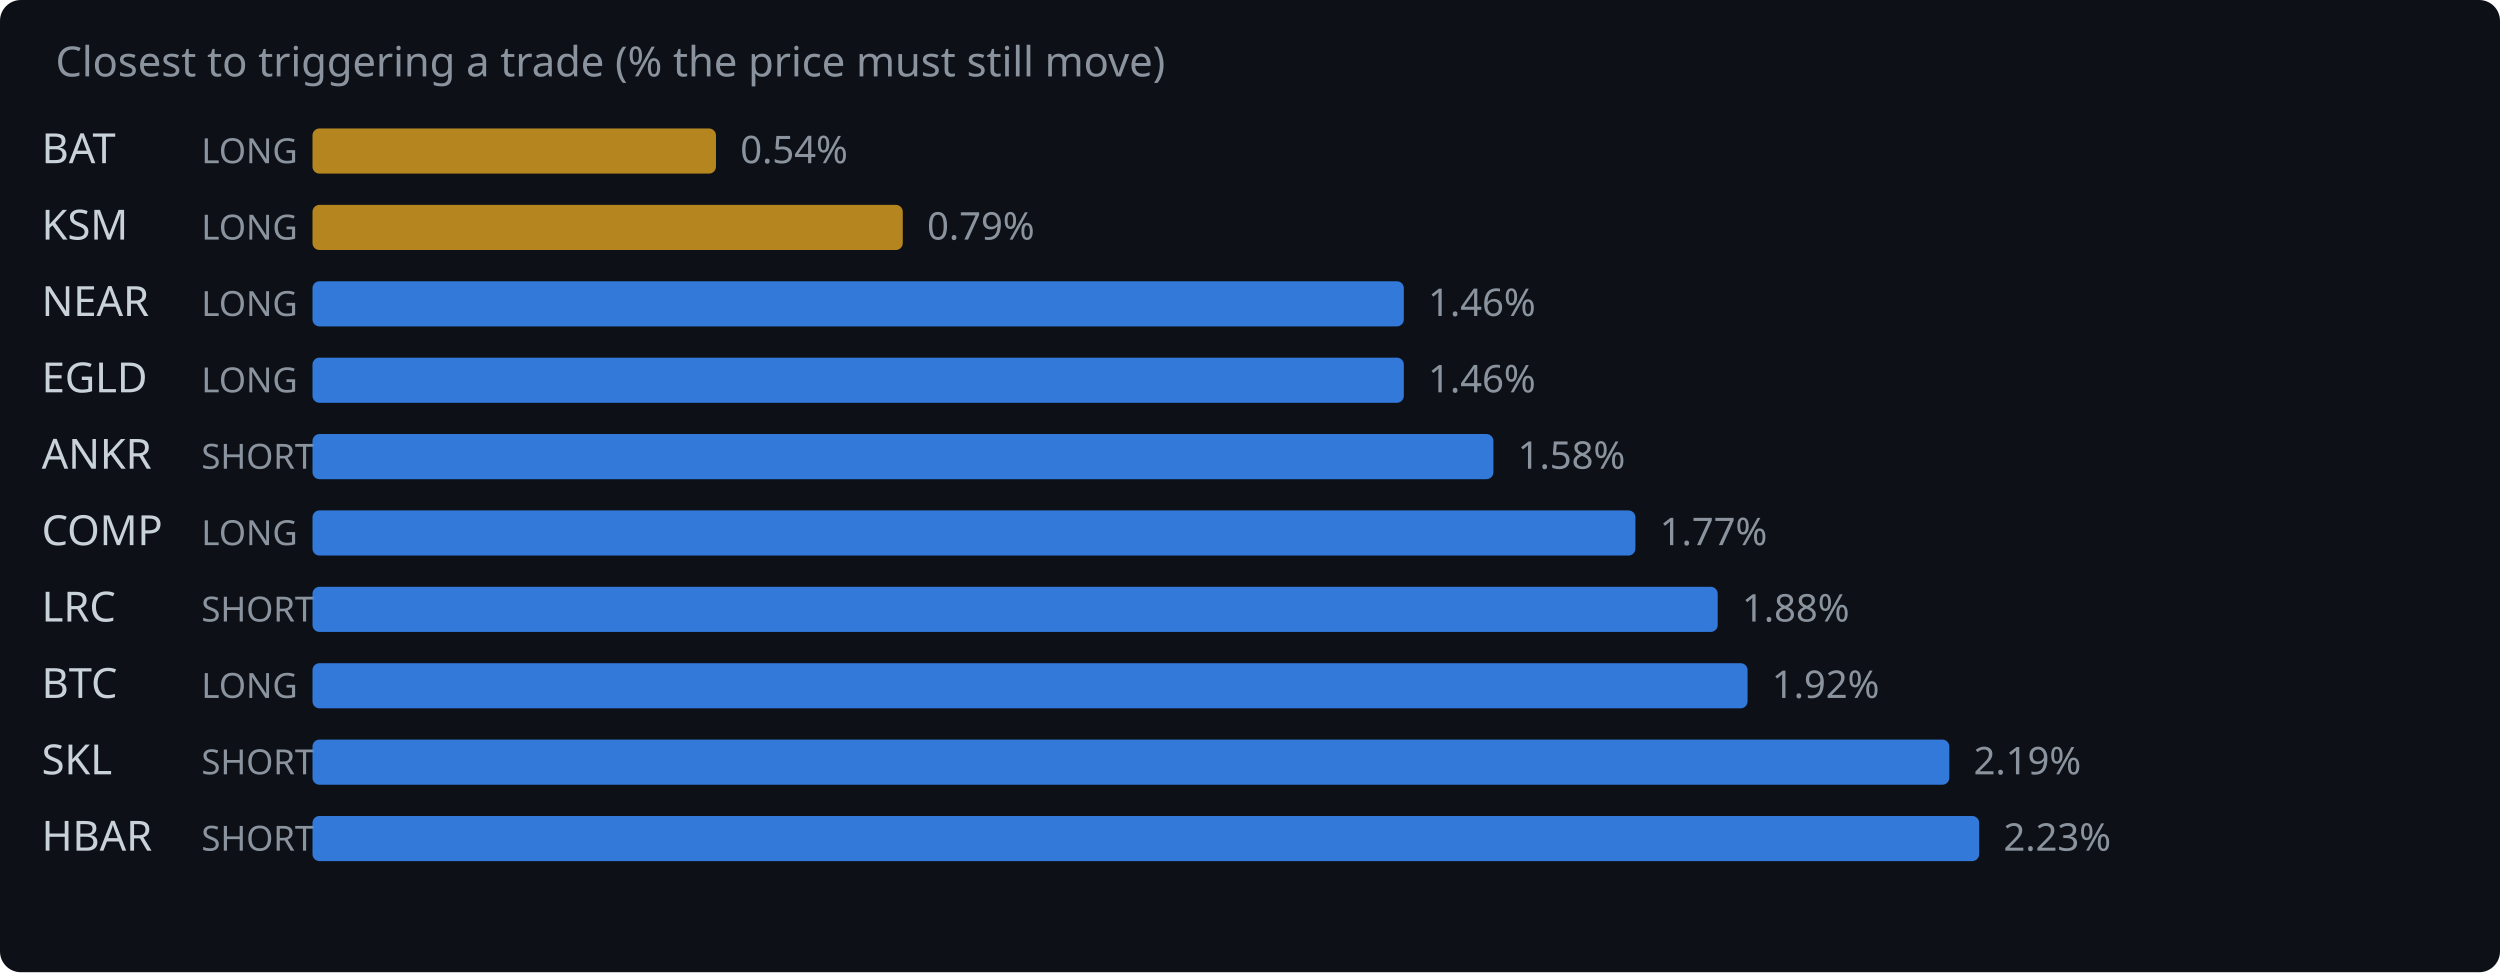
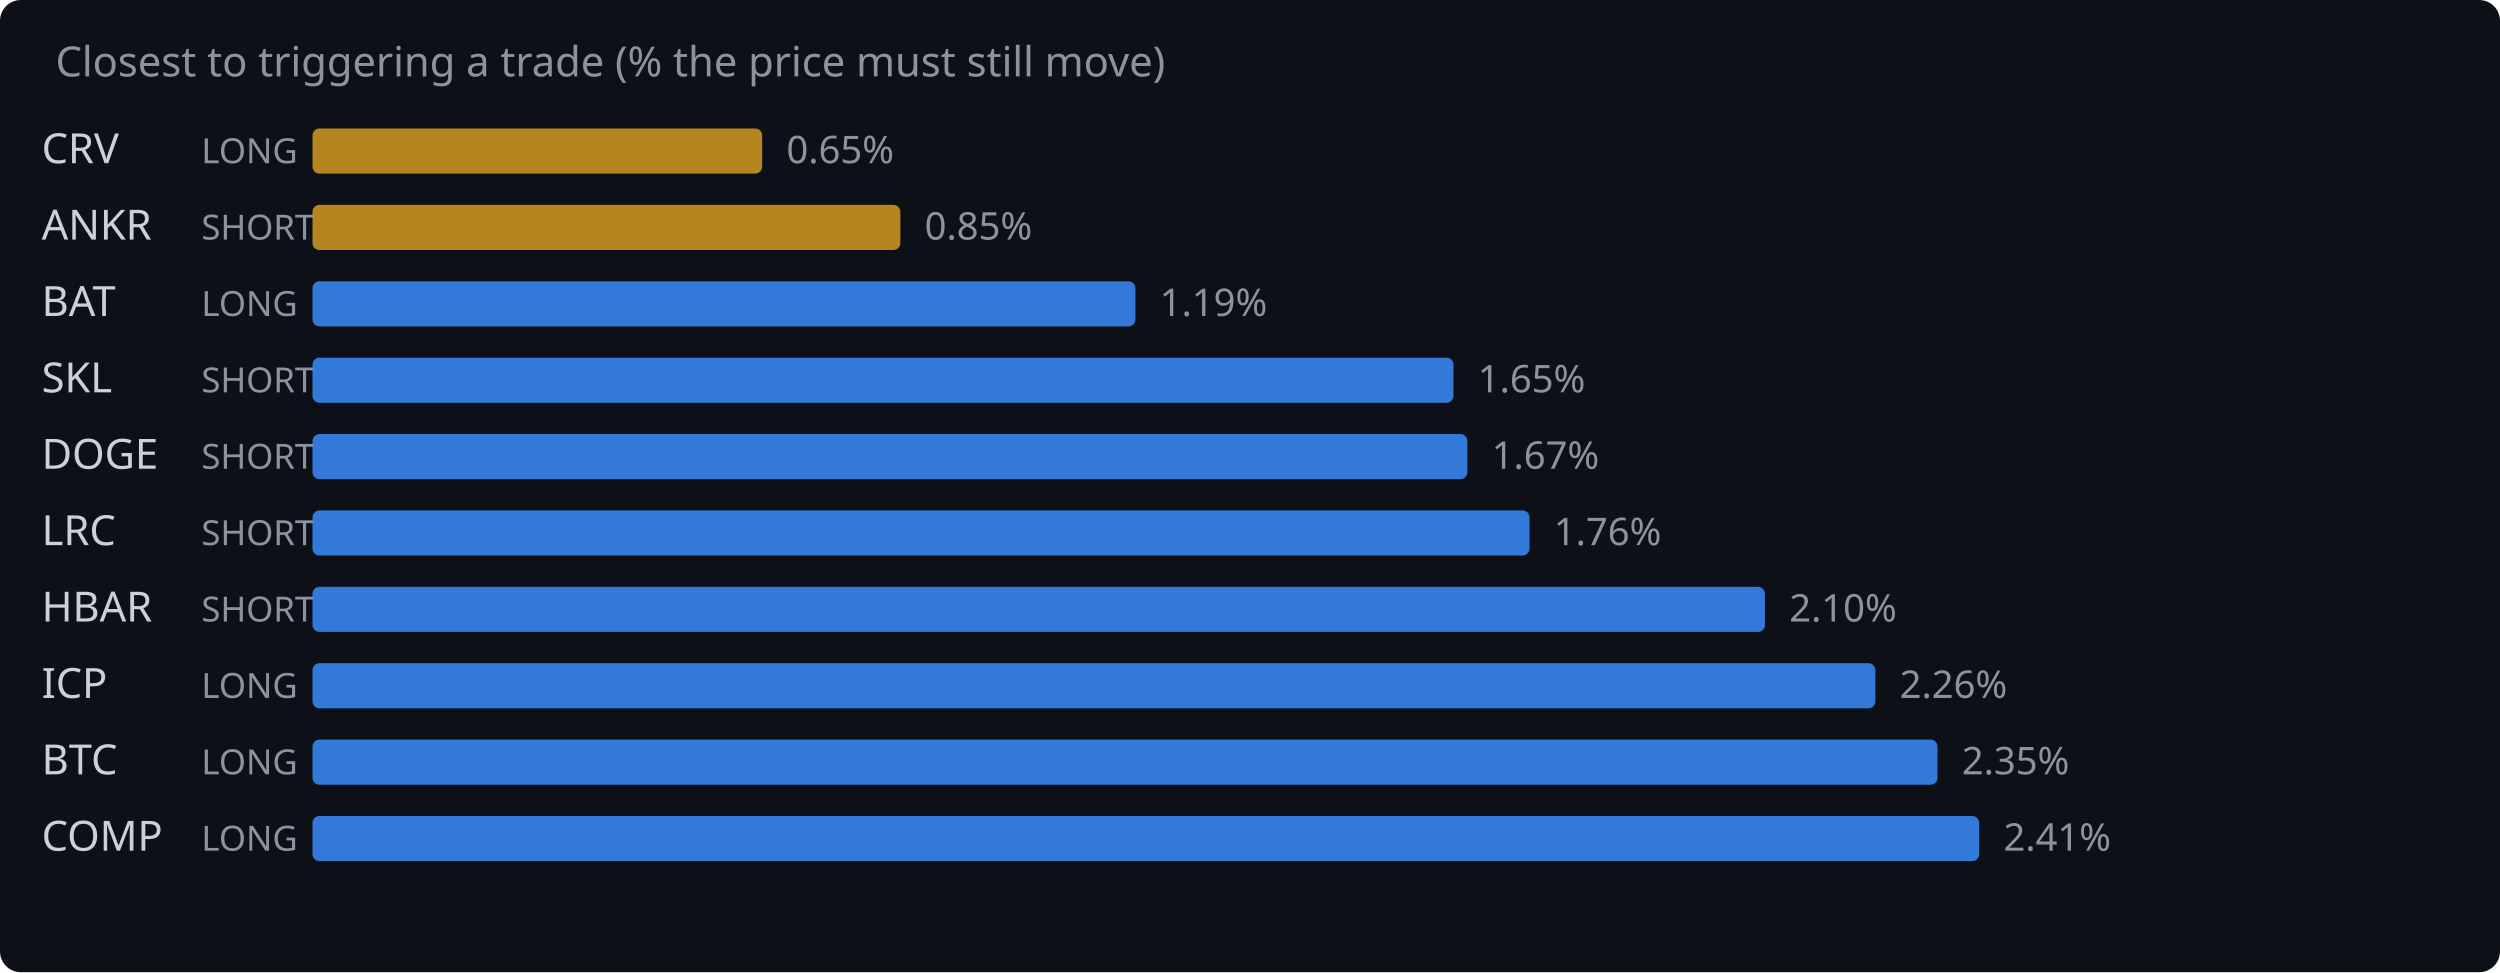
<svg xmlns="http://www.w3.org/2000/svg" width="720" height="280" viewBox="0 0 720 280">
  <rect width="720" height="280" fill="#0d1117" rx="6" />
  <text x="16" y="22" fill="#8b949e" font-family="system-ui,sans-serif" font-size="12">Closest to triggering a trade (% the price must still move)</text>
-   <text x="12" y="47" fill="#c9d1d9" font-family="system-ui,sans-serif" font-size="12">BAT</text>
+   <text x="12" y="47" fill="#c9d1d9" font-family="system-ui,sans-serif" font-size="12">CRV</text>
  <text x="58" y="47" fill="#8b949e" font-family="system-ui,sans-serif" font-size="10">LONG</text>
-   <rect x="90" y="37" width="116.2" height="13" rx="2" fill="#d29922" opacity="0.85" />
-   <text x="213.2" y="47" fill="#8b949e" font-family="system-ui,sans-serif" font-size="11">0.54%</text>
-   <text x="12" y="69" fill="#c9d1d9" font-family="system-ui,sans-serif" font-size="12">KSM</text>
-   <text x="58" y="69" fill="#8b949e" font-family="system-ui,sans-serif" font-size="10">LONG</text>
-   <rect x="90" y="59" width="170.0" height="13" rx="2" fill="#d29922" opacity="0.85" />
-   <text x="267.0" y="69" fill="#8b949e" font-family="system-ui,sans-serif" font-size="11">0.79%</text>
-   <text x="12" y="91" fill="#c9d1d9" font-family="system-ui,sans-serif" font-size="12">NEAR</text>
+   <rect x="90" y="37" width="129.5" height="13" rx="2" fill="#d29922" opacity="0.85" />
+   <text x="226.5" y="47" fill="#8b949e" font-family="system-ui,sans-serif" font-size="11">0.65%</text>
+   <text x="12" y="69" fill="#c9d1d9" font-family="system-ui,sans-serif" font-size="12">ANKR</text>
+   <text x="58" y="69" fill="#8b949e" font-family="system-ui,sans-serif" font-size="10">SHORT</text>
+   <rect x="90" y="59" width="169.3" height="13" rx="2" fill="#d29922" opacity="0.85" />
+   <text x="266.3" y="69" fill="#8b949e" font-family="system-ui,sans-serif" font-size="11">0.85%</text>
+   <text x="12" y="91" fill="#c9d1d9" font-family="system-ui,sans-serif" font-size="12">BAT</text>
  <text x="58" y="91" fill="#8b949e" font-family="system-ui,sans-serif" font-size="10">LONG</text>
-   <rect x="90" y="81" width="314.3" height="13" rx="2" fill="#388bfd" opacity="0.85" />
-   <text x="411.3" y="91" fill="#8b949e" font-family="system-ui,sans-serif" font-size="11">1.46%</text>
-   <text x="12" y="113" fill="#c9d1d9" font-family="system-ui,sans-serif" font-size="12">EGLD</text>
-   <text x="58" y="113" fill="#8b949e" font-family="system-ui,sans-serif" font-size="10">LONG</text>
-   <rect x="90" y="103" width="314.3" height="13" rx="2" fill="#388bfd" opacity="0.85" />
-   <text x="411.3" y="113" fill="#8b949e" font-family="system-ui,sans-serif" font-size="11">1.46%</text>
-   <text x="12" y="135" fill="#c9d1d9" font-family="system-ui,sans-serif" font-size="12">ANKR</text>
+   <rect x="90" y="81" width="237.0" height="13" rx="2" fill="#388bfd" opacity="0.85" />
+   <text x="334.0" y="91" fill="#8b949e" font-family="system-ui,sans-serif" font-size="11">1.19%</text>
+   <text x="12" y="113" fill="#c9d1d9" font-family="system-ui,sans-serif" font-size="12">SKL</text>
+   <text x="58" y="113" fill="#8b949e" font-family="system-ui,sans-serif" font-size="10">SHORT</text>
+   <rect x="90" y="103" width="328.6" height="13" rx="2" fill="#388bfd" opacity="0.85" />
+   <text x="425.6" y="113" fill="#8b949e" font-family="system-ui,sans-serif" font-size="11">1.65%</text>
+   <text x="12" y="135" fill="#c9d1d9" font-family="system-ui,sans-serif" font-size="12">DOGE</text>
  <text x="58" y="135" fill="#8b949e" font-family="system-ui,sans-serif" font-size="10">SHORT</text>
-   <rect x="90" y="125" width="340.1" height="13" rx="2" fill="#388bfd" opacity="0.85" />
-   <text x="437.1" y="135" fill="#8b949e" font-family="system-ui,sans-serif" font-size="11">1.58%</text>
-   <text x="12" y="157" fill="#c9d1d9" font-family="system-ui,sans-serif" font-size="12">COMP</text>
-   <text x="58" y="157" fill="#8b949e" font-family="system-ui,sans-serif" font-size="10">LONG</text>
-   <rect x="90" y="147" width="381.0" height="13" rx="2" fill="#388bfd" opacity="0.85" />
-   <text x="478.0" y="157" fill="#8b949e" font-family="system-ui,sans-serif" font-size="11">1.77%</text>
-   <text x="12" y="179" fill="#c9d1d9" font-family="system-ui,sans-serif" font-size="12">LRC</text>
+   <rect x="90" y="125" width="332.6" height="13" rx="2" fill="#388bfd" opacity="0.85" />
+   <text x="429.6" y="135" fill="#8b949e" font-family="system-ui,sans-serif" font-size="11">1.67%</text>
+   <text x="12" y="157" fill="#c9d1d9" font-family="system-ui,sans-serif" font-size="12">LRC</text>
+   <text x="58" y="157" fill="#8b949e" font-family="system-ui,sans-serif" font-size="10">SHORT</text>
+   <rect x="90" y="147" width="350.5" height="13" rx="2" fill="#388bfd" opacity="0.85" />
+   <text x="447.5" y="157" fill="#8b949e" font-family="system-ui,sans-serif" font-size="11">1.76%</text>
+   <text x="12" y="179" fill="#c9d1d9" font-family="system-ui,sans-serif" font-size="12">HBAR</text>
  <text x="58" y="179" fill="#8b949e" font-family="system-ui,sans-serif" font-size="10">SHORT</text>
-   <rect x="90" y="169" width="404.7" height="13" rx="2" fill="#388bfd" opacity="0.85" />
-   <text x="501.7" y="179" fill="#8b949e" font-family="system-ui,sans-serif" font-size="11">1.88%</text>
-   <text x="12" y="201" fill="#c9d1d9" font-family="system-ui,sans-serif" font-size="12">BTC</text>
+   <rect x="90" y="169" width="418.3" height="13" rx="2" fill="#388bfd" opacity="0.85" />
+   <text x="515.3" y="179" fill="#8b949e" font-family="system-ui,sans-serif" font-size="11">2.10%</text>
+   <text x="12" y="201" fill="#c9d1d9" font-family="system-ui,sans-serif" font-size="12">ICP</text>
  <text x="58" y="201" fill="#8b949e" font-family="system-ui,sans-serif" font-size="10">LONG</text>
-   <rect x="90" y="191" width="413.3" height="13" rx="2" fill="#388bfd" opacity="0.85" />
-   <text x="510.3" y="201" fill="#8b949e" font-family="system-ui,sans-serif" font-size="11">1.92%</text>
-   <text x="12" y="223" fill="#c9d1d9" font-family="system-ui,sans-serif" font-size="12">SKL</text>
-   <text x="58" y="223" fill="#8b949e" font-family="system-ui,sans-serif" font-size="10">SHORT</text>
-   <rect x="90" y="213" width="471.4" height="13" rx="2" fill="#388bfd" opacity="0.85" />
-   <text x="568.4" y="223" fill="#8b949e" font-family="system-ui,sans-serif" font-size="11">2.19%</text>
-   <text x="12" y="245" fill="#c9d1d9" font-family="system-ui,sans-serif" font-size="12">HBAR</text>
-   <text x="58" y="245" fill="#8b949e" font-family="system-ui,sans-serif" font-size="10">SHORT</text>
+   <rect x="90" y="191" width="450.1" height="13" rx="2" fill="#388bfd" opacity="0.85" />
+   <text x="547.1" y="201" fill="#8b949e" font-family="system-ui,sans-serif" font-size="11">2.26%</text>
+   <text x="12" y="223" fill="#c9d1d9" font-family="system-ui,sans-serif" font-size="12">BTC</text>
+   <text x="58" y="223" fill="#8b949e" font-family="system-ui,sans-serif" font-size="10">LONG</text>
+   <rect x="90" y="213" width="468.0" height="13" rx="2" fill="#388bfd" opacity="0.85" />
+   <text x="565.0" y="223" fill="#8b949e" font-family="system-ui,sans-serif" font-size="11">2.35%</text>
+   <text x="12" y="245" fill="#c9d1d9" font-family="system-ui,sans-serif" font-size="12">COMP</text>
+   <text x="58" y="245" fill="#8b949e" font-family="system-ui,sans-serif" font-size="10">LONG</text>
  <rect x="90" y="235" width="480.0" height="13" rx="2" fill="#388bfd" opacity="0.85" />
-   <text x="577.0" y="245" fill="#8b949e" font-family="system-ui,sans-serif" font-size="11">2.23%</text>
+   <text x="577.0" y="245" fill="#8b949e" font-family="system-ui,sans-serif" font-size="11">2.41%</text>
</svg>
